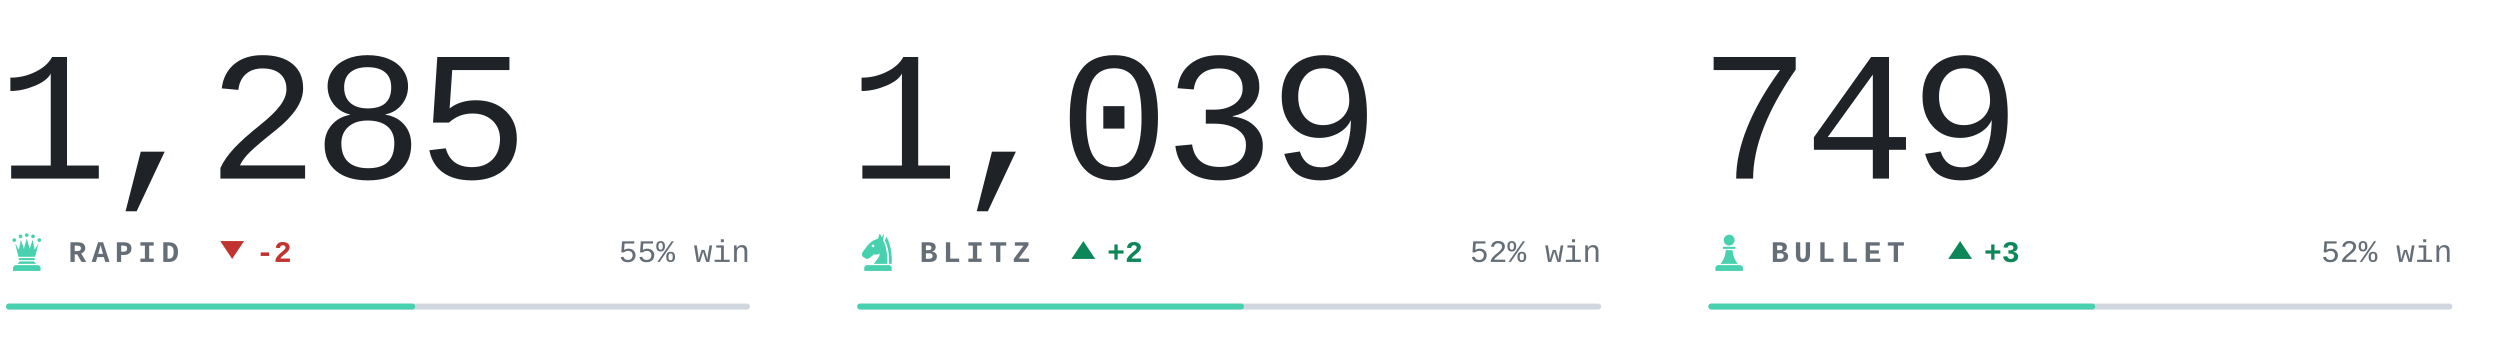
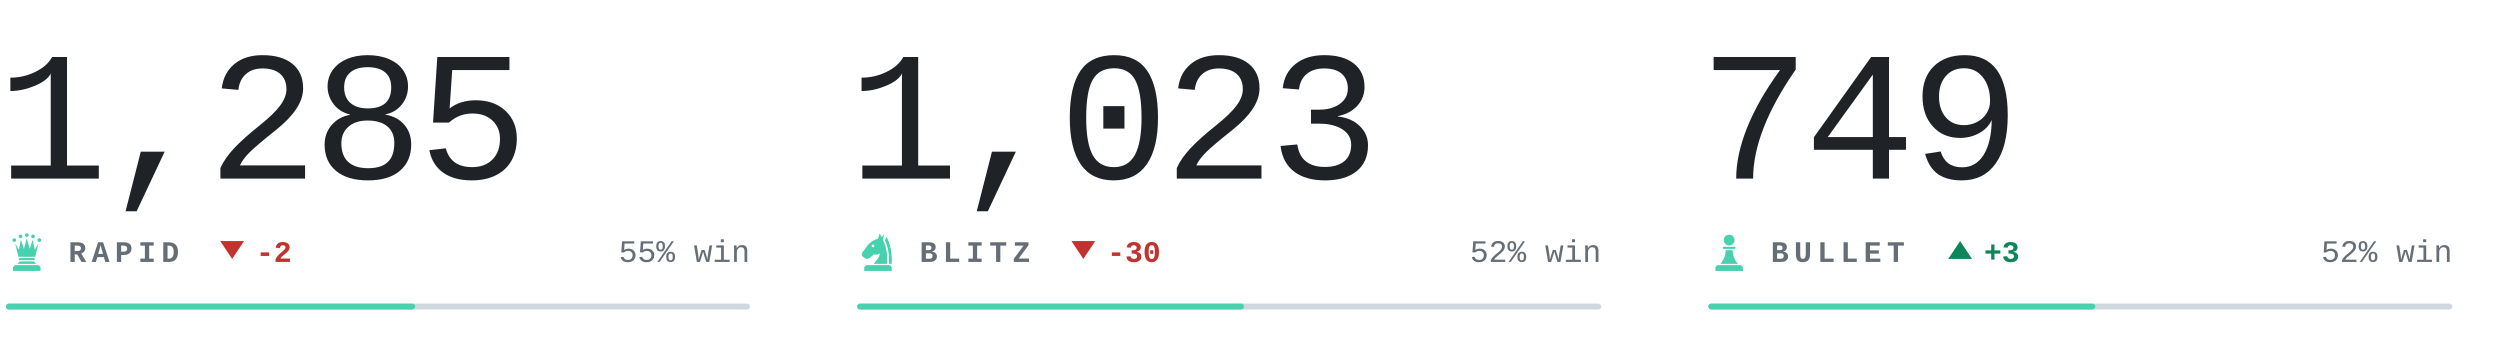
<svg xmlns="http://www.w3.org/2000/svg" viewBox="0 0 840 118" width="840" height="118" role="img" aria-label="Chess.com ratings of bappozl">
  <style>svg{font-family:ui-monospace,'SF Mono',Menlo,Consolas,'Liberation Mono',monospace}text{white-space:pre}.i{fill:#1f2328}.m{fill:#656d76}.r{fill:#d0d7de}.a{fill:#48d1ae}.w{fill:#0d8659}.l{fill:#c0332f}.n{font-family:ui-monospace,'SF Mono',Menlo,Consolas,'Liberation Mono',monospace;font-size:62px;font-weight:300;letter-spacing:-.03em}.k{font-size:10px;font-weight:600;letter-spacing:.18em}.c{font-size:10.5px;font-weight:500}.d{font-size:10px;font-weight:600}@media(prefers-color-scheme:dark){.i{fill:#e6edf3}.m{fill:#8b949e}.r{fill:#30363d}.w{fill:#1baf7a}.l{fill:#d03b3b}}</style>
  <text class="n i" x="-1" y="60">1,285</text>
  <g class="a" transform="translate(2.0,77.6) scale(0.14)">
    <circle cx="20" cy="22" r="4.5" />
    <circle cx="35" cy="13" r="4.5" />
    <circle cx="50" cy="10" r="4.5" />
    <circle cx="65" cy="13" r="4.5" />
    <circle cx="80" cy="22" r="4.5" />
    <path d="M30 62L22 30L31 45L36 21L43 43L50 18L57 43L64 21L69 45L78 30L70 62z" />
    <path d="M33 65h34a2.5 2.5 0 0 1 0 5H33a2.5 2.5 0 0 1 0-5z" />
    <path d="M33 73h34l5 6H28z" />
    <path d="M24 82h52a7 7 0 0 1 7 7v7H17v-7a7 7 0 0 1 7-7z" />
  </g>
  <text class="k m" x="23" y="88">RAPID</text>
  <path class="l" d="M78 87l4-6h-8z" />
  <text class="d l" x="86" y="88">-2</text>
  <text class="c m" x="252" y="88" text-anchor="end">55% win</text>
  <rect class="r" x="2" y="102" width="250" height="2" rx="1" />
  <rect class="a" x="2" y="102" width="137.5" height="2" rx="1" />
-   <text class="n i" x="285" y="60">1,039</text>
+   <text class="n i" x="285" y="60">1,023</text>
  <g class="a" transform="translate(288.0,77.6) scale(0.14)">
    <path fill-rule="evenodd" d="M54 6L50 19C40 21 31 27 24 36L13 51C10 55 11 60 15 63L20 66C24 68 28 67 31 64L40 56C45 58 50 57 54 54C54 64 46 70 40 79H72C73 56 70 36 62 22L65 7L59 15zM41.2 36a3.2 3.2 0 1 0-6.4 0 3.2 3.2 0 1 0 6.4 0z" />
    <path d="M70 14C80 30 84 54 83 79H76.5C77 55 74 36 66.5 23z" />
    <path d="M24 82h52a7 7 0 0 1 7 7v7H17v-7a7 7 0 0 1 7-7z" />
  </g>
  <text class="k m" x="309" y="88">BLITZ</text>
-   <path class="w" d="M364 81l4 6h-8z" />
-   <text class="d w" x="372" y="88">+2</text>
+   <path class="l" d="M364 87l4-6h-8z" />
+   <text class="d l" x="372" y="88">-30</text>
  <text class="c m" x="538" y="88" text-anchor="end">52% win</text>
  <rect class="r" x="288" y="102" width="250" height="2" rx="1" />
  <rect class="a" x="288" y="102" width="130.0" height="2" rx="1" />
  <text class="n i" x="571" y="60">749</text>
  <g class="a" transform="translate(574.0,77.6) scale(0.14)">
    <circle cx="50" cy="22" r="13" />
    <path d="M37 38h26a2.5 2.5 0 0 1 0 5H37a2.5 2.5 0 0 1 0-5z" />
    <path d="M42 46h16c1 13 5 24 13 33H29c8-9 12-20 13-33z" />
    <path d="M24 82h52a7 7 0 0 1 7 7v7H17v-7a7 7 0 0 1 7-7z" />
  </g>
  <text class="k m" x="595" y="88">BULLET</text>
  <path class="w" d="M658.6 81l4 6h-8z" />
  <text class="d w" x="666.6" y="88">+3</text>
  <text class="c m" x="824" y="88" text-anchor="end">52% win</text>
  <rect class="r" x="574" y="102" width="250" height="2" rx="1" />
  <rect class="a" x="574" y="102" width="130.0" height="2" rx="1" />
</svg>
